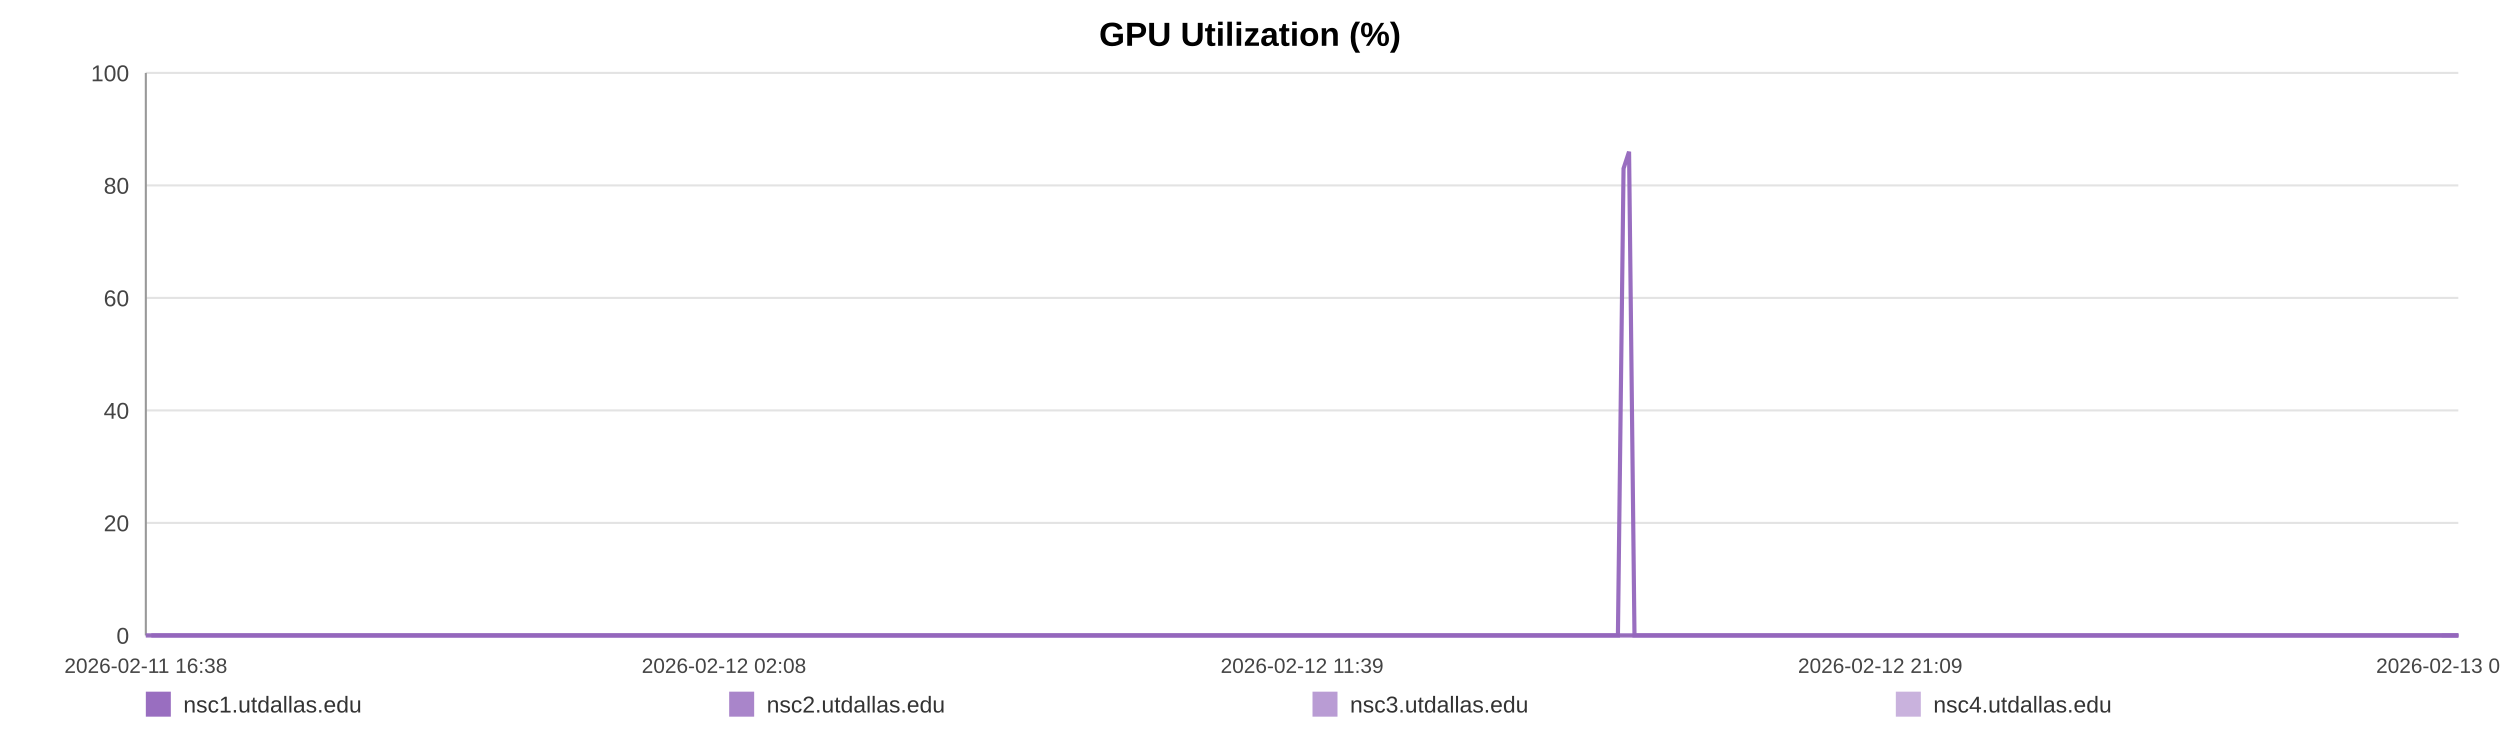
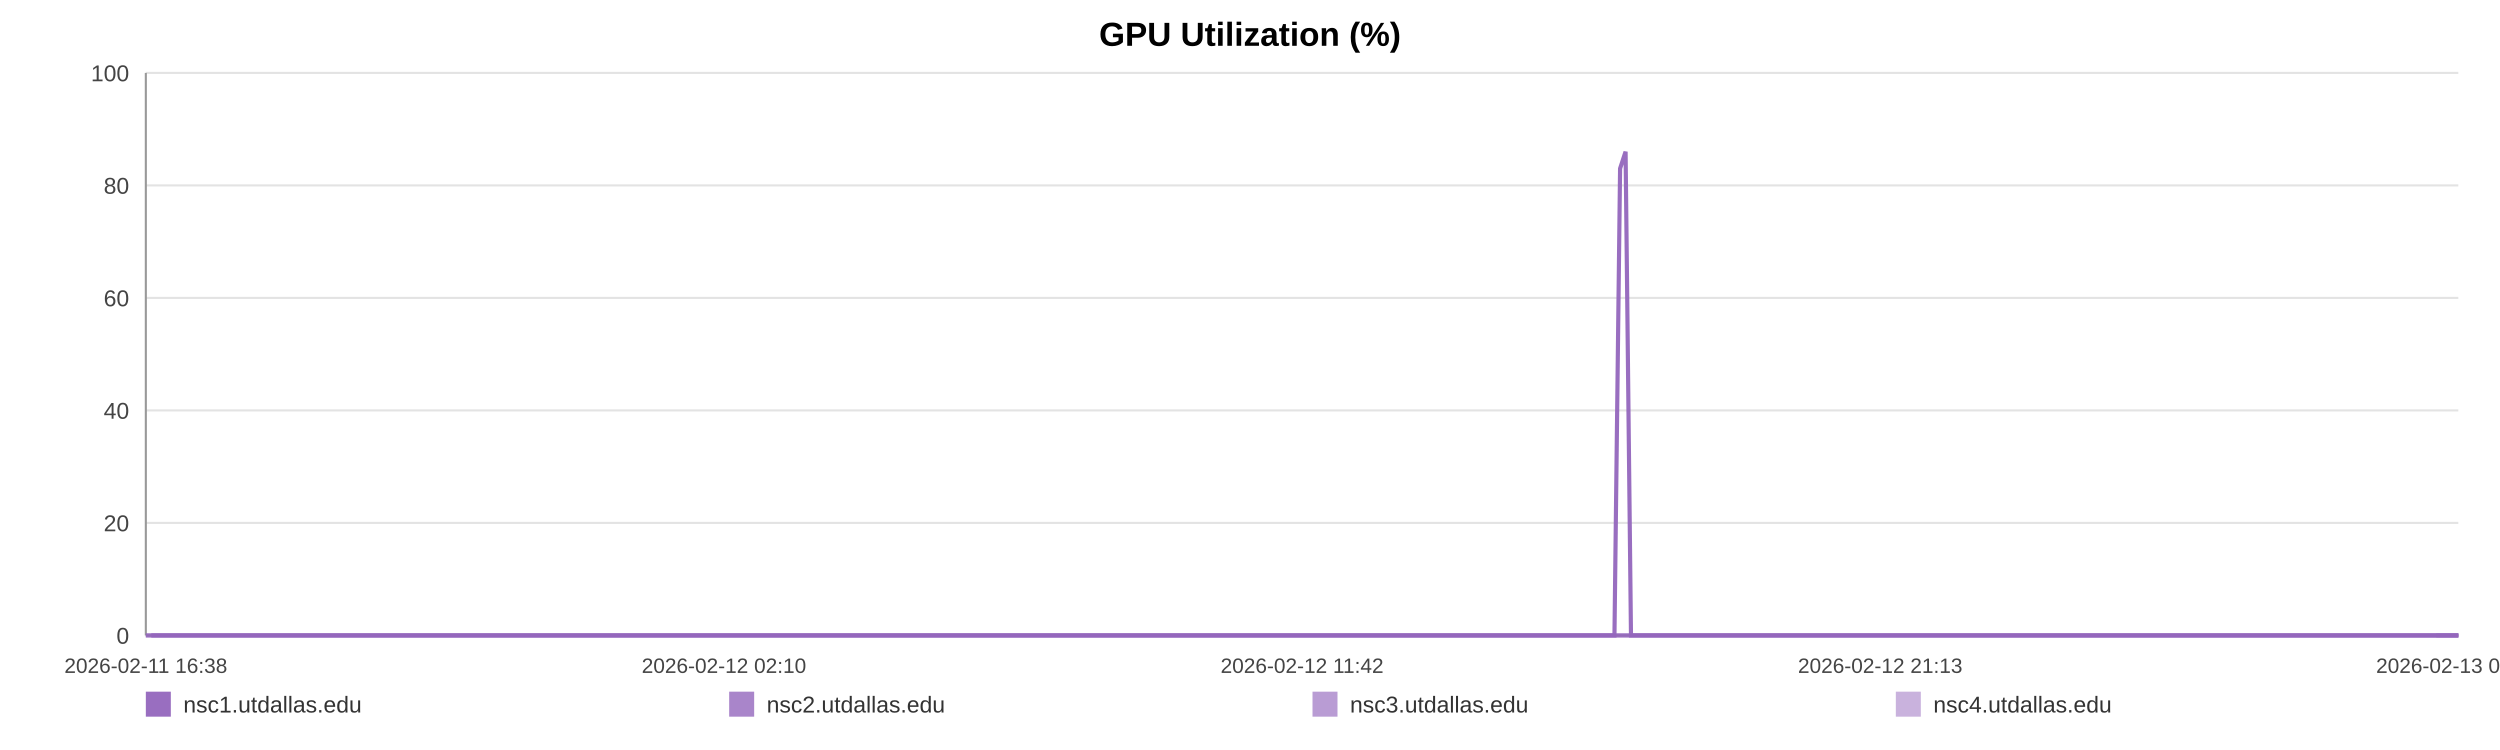
<svg xmlns="http://www.w3.org/2000/svg" width="1200" height="360" viewBox="0 0 1200 360" role="img" aria-label="GPU Utilization (%)">
  <rect width="100%" height="100%" fill="#ffffff" />
  <text x="600.0" y="22" text-anchor="middle" font-size="16" font-family="Arial, Helvetica, sans-serif" font-weight="bold">GPU Utilization (%)</text>
  <line x1="70" y1="35.00" x2="1180" y2="35.00" stroke="#e3e3e3" stroke-width="1" />
  <text x="62" y="39.00" text-anchor="end" font-size="11" fill="#444" font-family="Arial, Helvetica, sans-serif">100</text>
  <line x1="70" y1="89.00" x2="1180" y2="89.00" stroke="#e3e3e3" stroke-width="1" />
  <text x="62" y="93.00" text-anchor="end" font-size="11" fill="#444" font-family="Arial, Helvetica, sans-serif">80</text>
  <line x1="70" y1="143.00" x2="1180" y2="143.00" stroke="#e3e3e3" stroke-width="1" />
  <text x="62" y="147.00" text-anchor="end" font-size="11" fill="#444" font-family="Arial, Helvetica, sans-serif">60</text>
  <line x1="70" y1="197.00" x2="1180" y2="197.00" stroke="#e3e3e3" stroke-width="1" />
  <text x="62" y="201.00" text-anchor="end" font-size="11" fill="#444" font-family="Arial, Helvetica, sans-serif">40</text>
  <line x1="70" y1="251.00" x2="1180" y2="251.00" stroke="#e3e3e3" stroke-width="1" />
  <text x="62" y="255.00" text-anchor="end" font-size="11" fill="#444" font-family="Arial, Helvetica, sans-serif">20</text>
  <line x1="70" y1="305.00" x2="1180" y2="305.00" stroke="#e3e3e3" stroke-width="1" />
  <text x="62" y="309.00" text-anchor="end" font-size="11" fill="#444" font-family="Arial, Helvetica, sans-serif">0</text>
  <line x1="70" y1="35" x2="70" y2="305" stroke="#999" />
  <line x1="70" y1="305" x2="1180" y2="305" stroke="#999" />
  <text x="70.00" y="323" text-anchor="middle" font-size="10" fill="#444" font-family="Arial, Helvetica, sans-serif">2026-02-11 16:38</text>
-   <text x="347.50" y="323" text-anchor="middle" font-size="10" fill="#444" font-family="Arial, Helvetica, sans-serif">2026-02-12 02:08</text>
-   <text x="625.00" y="323" text-anchor="middle" font-size="10" fill="#444" font-family="Arial, Helvetica, sans-serif">2026-02-12 11:39</text>
-   <text x="902.50" y="323" text-anchor="middle" font-size="10" fill="#444" font-family="Arial, Helvetica, sans-serif">2026-02-12 21:09</text>
-   <text x="1180.00" y="323" text-anchor="middle" font-size="10" fill="#444" font-family="Arial, Helvetica, sans-serif">2026-02-13 06:40</text>
-   <polyline fill="none" stroke="#9467bd" stroke-opacity="0.95" stroke-width="2" points="72.62,305.00 75.24,305.00 77.85,305.00 80.48,305.00 83.12,305.00 85.72,305.00 88.34,305.00 91.18,305.00 93.78,305.00 96.38,305.00 98.98,305.00 101.64,305.00 104.24,305.00 106.84,305.00 111.55,305.00 115.61,305.00 118.26,305.00 120.94,305.00 123.55,305.00 126.16,305.00 128.72,305.00 131.36,305.00 133.97,305.00 136.61,305.00 139.24,305.00 141.91,305.00 144.53,305.00 147.16,305.00 149.91,305.00 152.55,305.00 155.16,305.00 157.84,305.00 160.46,305.00 163.08,305.00 165.78,305.00 168.37,305.00 170.99,305.00 173.65,305.00 176.24,305.00 178.86,305.00 181.44,305.00 184.05,305.00 186.68,305.00 189.28,305.00 191.95,305.00 194.60,305.00 197.18,305.00 199.79,305.00 202.43,305.00 205.05,305.00 208.04,305.00 210.66,305.00 213.27,305.00 215.86,305.00 218.47,305.00 221.06,305.00 223.66,305.00 226.29,305.00 228.90,305.00 231.56,305.00 234.17,305.00 236.76,305.00 239.39,305.00 242.04,305.00 244.65,305.00 247.28,305.00 249.86,305.00 252.46,305.00 255.06,305.00 257.65,305.00 260.26,305.00 262.88,305.00 265.47,305.00 268.09,305.00 270.72,305.00 273.30,305.00 275.94,305.00 278.53,305.00 281.13,305.00 283.82,305.00 286.43,305.00 289.04,305.00 291.67,305.00 294.27,305.00 296.90,305.00 299.51,305.00 302.09,305.00 304.69,305.00 307.32,305.00 309.95,305.00 312.56,305.00 315.21,305.00 317.78,305.00 320.41,305.00 323.01,305.00 325.62,305.00 328.21,305.00 330.83,305.00 333.43,305.00 336.06,305.00 338.68,305.00 341.30,305.00 343.91,305.00 346.56,305.00 349.20,305.00 351.81,305.00 354.41,305.00 357.02,305.00 359.62,305.00 362.26,305.00 364.88,305.00 367.49,305.00 370.10,305.00 372.73,305.00 375.35,305.00 377.99,305.00 380.65,305.00 383.25,305.00 385.86,305.00 388.48,305.00 391.09,305.00 393.70,305.00 396.34,305.00 399.17,305.00 401.77,305.00 404.42,305.00 407.03,305.00 409.63,305.00 412.22,305.00 414.79,305.00 417.40,305.00 420.02,305.00 422.63,305.00 425.23,305.00 427.84,305.00 430.45,305.00 433.04,305.00 435.71,305.00 438.31,305.00 440.92,305.00 443.52,305.00 446.14,305.00 448.74,305.00 451.37,305.00 453.99,305.00 456.61,305.00 459.23,305.00 461.84,305.00 464.43,305.00 467.04,305.00 469.65,305.00 472.25,305.00 474.88,305.00 477.52,305.00 480.14,305.00 482.75,305.00 485.39,305.00 488.01,305.00 490.60,305.00 493.23,305.00 495.85,305.00 498.51,305.00 501.16,305.00 503.76,305.00 506.38,305.00 508.98,305.00 511.57,305.00 514.18,305.00 516.80,305.00 519.40,305.00 521.99,305.00 524.59,305.00 527.23,305.00 529.85,305.00 532.47,305.00 535.08,305.00 537.76,305.00 540.37,305.00 542.98,305.00 545.58,305.00 548.17,305.00 551.02,305.00 553.69,305.00 556.29,305.00 558.89,305.00 561.47,305.00 564.09,305.00 566.70,305.00 569.33,305.00 571.95,305.00 574.56,305.00 577.16,305.00 579.77,305.00 582.45,305.00 585.06,305.00 587.65,305.00 590.26,305.00 592.90,305.00 595.57,305.00 598.25,305.00 600.84,305.00 603.46,305.00 606.08,305.00 608.68,305.00 611.30,305.00 613.92,305.00 616.57,305.00 619.17,305.00 621.77,305.00 624.41,305.00 627.03,305.00 629.64,305.00 632.25,305.00 634.90,305.00 637.52,305.00 640.12,305.00 642.71,305.00 645.31,305.00 647.94,305.00 650.55,305.00 653.15,305.00 655.76,305.00 658.34,305.00 660.95,305.00 663.59,305.00 666.21,305.00 668.83,305.00 671.48,305.00 674.10,305.00 676.73,305.00 679.34,305.00 681.96,305.00 684.57,305.00 687.19,305.00 689.81,305.00 692.48,305.00 695.10,305.00 697.73,305.00 700.34,305.00 702.94,305.00 705.57,305.00 708.16,305.00 710.77,305.00 713.40,305.00 716.02,305.00 718.64,305.00 721.25,305.00 723.89,305.00 726.50,305.00 729.12,305.00 731.75,305.00 734.39,305.00 736.99,305.00 739.60,305.00 742.24,305.00 744.88,305.00 747.51,305.00 750.12,305.00 752.73,305.00 755.63,305.00 758.26,305.00 760.88,305.00 763.50,305.00 766.14,305.00 768.76,305.00 771.38,305.00 774.01,305.00 776.60,305.00 779.30,80.90 781.95,72.80 784.55,305.00 787.15,305.00 789.77,305.00 792.39,305.00 795.01,305.00 797.72,305.00 800.34,305.00 802.95,305.00 805.60,305.00 808.42,305.00 811.04,305.00 814.33,305.00 818.76,305.00 821.43,305.00 824.11,305.00 826.72,305.00 829.28,305.00 831.88,305.00 834.54,305.00 837.16,305.00 839.80,305.00 842.52,305.00 845.23,305.00 848.00,305.00 850.62,305.00 853.24,305.00 855.86,305.00 858.51,305.00 861.16,305.00 863.80,305.00 866.40,305.00 869.01,305.00 871.74,305.00 874.37,305.00 876.96,305.00 879.58,305.00 882.24,305.00 884.96,305.00 887.59,305.00 890.21,305.00 892.90,305.00 895.40,305.00 898.01,305.00 900.67,305.00 903.27,305.00 905.93,305.00 908.63,305.00 911.26,305.00 913.87,305.00 916.52,305.00 919.16,305.00 921.78,305.00 924.39,305.00 926.98,305.00 929.61,305.00 932.24,305.00 934.83,305.00 937.95,305.00 941.03,305.00 944.13,305.00 947.17,305.00 950.16,305.00 953.18,305.00 956.27,305.00 959.32,305.00 961.95,305.00 964.53,305.00 967.14,305.00 969.75,305.00 972.37,305.00 974.96,305.00 977.56,305.00 980.17,305.00 982.78,305.00 985.39,305.00 988.00,305.00 990.60,305.00 993.21,305.00 995.81,305.00 998.42,305.00 1001.02,305.00 1003.64,305.00 1006.22,305.00 1008.85,305.00 1011.48,305.00 1014.07,305.00 1016.66,305.00 1019.26,305.00 1021.87,305.00 1024.49,305.00 1027.11,305.00 1029.71,305.00 1032.33,305.00 1034.95,305.00 1037.55,305.00 1040.16,305.00 1042.77,305.00 1045.36,305.00 1047.97,305.00 1050.55,305.00 1053.13,305.00 1055.74,305.00 1058.34,305.00 1060.93,305.00 1063.53,305.00 1066.13,305.00 1068.74,305.00 1071.33,305.00 1073.91,305.00 1076.48,305.00 1079.18,305.00 1082.00,305.00 1084.62,305.00 1087.24,305.00 1089.84,305.00 1092.44,305.00 1095.03,305.00 1097.62,305.00 1100.22,305.00 1103.31,305.00 1106.37,305.00 1109.41,305.00 1112.48,305.00 1115.56,305.00 1118.61,305.00 1121.73,305.00 1124.89,305.00 1127.75,305.00 1130.55,305.00 1133.17,305.00 1135.81,305.00 1138.43,305.00 1141.02,305.00 1143.62,305.00 1146.23,305.00 1148.84,305.00 1151.45,305.00 1154.04,305.00 1156.66,305.00 1159.28,305.00 1161.88,305.00 1164.53,305.00 1167.13,305.00 1169.73,305.00 1172.02,305.00 1174.72,305.00 1177.33,305.00 1180.00,305.00" />
-   <polyline fill="none" stroke="#9467bd" stroke-opacity="0.80" stroke-width="2" points="70.00,305.00 72.62,305.00 75.24,305.00 77.85,305.00 80.48,305.00 83.12,305.00 85.72,305.00 88.34,305.00 91.18,305.00 93.78,305.00 96.38,305.00 98.98,305.00 101.64,305.00 104.24,305.00 106.84,305.00 111.55,305.00 115.61,305.00 118.26,305.00 120.94,305.00 123.55,305.00 126.16,305.00 128.72,305.00 131.36,305.00 133.97,305.00 136.61,305.00 139.24,305.00 141.91,305.00 144.53,305.00 147.16,305.00 149.91,305.00 152.55,305.00 155.16,305.00 157.84,305.00 160.46,305.00 163.08,305.00 165.78,305.00 168.37,305.00 170.99,305.00 173.65,305.00 176.24,305.00 178.86,305.00 181.44,305.00 184.05,305.00 186.68,305.00 189.28,305.00 191.95,305.00 194.60,305.00 197.18,305.00 199.79,305.00 202.43,305.00 205.05,305.00 208.04,305.00 210.66,305.00 213.27,305.00 215.86,305.00 218.47,305.00 221.06,305.00 223.66,305.00 226.29,305.00 228.90,305.00 231.56,305.00 234.17,305.00 236.76,305.00 239.39,305.00 242.04,305.00 244.65,305.00 247.28,305.00 249.86,305.00 252.46,305.00 255.06,305.00 257.65,305.00 260.26,305.00 262.88,305.00 265.47,305.00 268.09,305.00 270.72,305.00 273.30,305.00 275.94,305.00 278.53,305.00 281.13,305.00 283.82,305.00 286.43,305.00 289.04,305.00 291.67,305.00 294.27,305.00 296.90,305.00 299.51,305.00 302.09,305.00 304.69,305.00 307.32,305.00 309.95,305.00 312.56,305.00 315.21,305.00 317.78,305.00 320.41,305.00 323.01,305.00 325.62,305.00 328.21,305.00 330.83,305.00 333.43,305.00 336.06,305.00 338.68,305.00 341.30,305.00 343.91,305.00 346.56,305.00 349.20,305.00 351.81,305.00 354.41,305.00 357.02,305.00 359.62,305.00 362.26,305.00 364.88,305.00 367.49,305.00 370.10,305.00 372.73,305.00 375.35,305.00 377.99,305.00 380.65,305.00 383.25,305.00 385.86,305.00 388.48,305.00 391.09,305.00 393.70,305.00 396.34,305.00 399.17,305.00 401.77,305.00 404.42,305.00 407.03,305.00 409.63,305.00 412.22,305.00 414.79,305.00 417.40,305.00 420.02,305.00 422.63,305.00 425.23,305.00 427.84,305.00 430.45,305.00 433.04,305.00 435.71,305.00 438.31,305.00 440.92,305.00 443.52,305.00 446.14,305.00 448.74,305.00 451.37,305.00 453.99,305.00 456.61,305.00 459.23,305.00 461.84,305.00 464.43,305.00 467.04,305.00 469.65,305.00 472.25,305.00 474.88,305.00 477.52,305.00 480.14,305.00 482.75,305.00 485.39,305.00 488.01,305.00 490.60,305.00 493.23,305.00 495.85,305.00 498.51,305.00 501.16,305.00 503.76,305.00 506.38,305.00 508.98,305.00 511.57,305.00 514.18,305.00 516.80,305.00 519.40,305.00 521.99,305.00 524.59,305.00 527.23,305.00 529.85,305.00 532.47,305.00 535.08,305.00 537.76,305.00 540.37,305.00 542.98,305.00 545.58,305.00 548.17,305.00 551.02,305.00 553.69,305.00 556.29,305.00 558.89,305.00 561.47,305.00 564.09,305.00 566.70,305.00 569.33,305.00 571.95,305.00 574.56,305.00 577.16,305.00 579.77,305.00 582.45,305.00 585.06,305.00 587.65,305.00 590.26,305.00 592.90,305.00 595.57,305.00 598.25,305.00 600.84,305.00 603.46,305.00 606.08,305.00 608.68,305.00 611.30,305.00 613.92,305.00 616.57,305.00 619.17,305.00 621.77,305.00 624.41,305.00 627.03,305.00 629.64,305.00 632.25,305.00 634.90,305.00 637.52,305.00 640.12,305.00 642.71,305.00 645.31,305.00 647.94,305.00 650.55,305.00 653.15,305.00 655.76,305.00 658.34,305.00 660.95,305.00 663.59,305.00 666.21,305.00 668.83,305.00 671.48,305.00 674.10,305.00 676.73,305.00 679.34,305.00 681.96,305.00 684.57,305.00 687.19,305.00 689.81,305.00 692.48,305.00 695.10,305.00 697.73,305.00 700.34,305.00 702.94,305.00 705.57,305.00 708.16,305.00 710.77,305.00 713.40,305.00 716.02,305.00 718.64,305.00 721.25,305.00 723.89,305.00 726.50,305.00 729.12,305.00 731.75,305.00 734.39,305.00 736.99,305.00 739.60,305.00 742.24,305.00 744.88,305.00 747.51,305.00 750.12,305.00 752.73,305.00 755.63,305.00 758.26,305.00 760.88,305.00 763.50,305.00 766.14,305.00 768.76,305.00 771.38,305.00 774.01,305.00 776.60,305.00 779.30,305.00 781.95,305.00 784.55,305.00 787.15,305.00 789.77,305.00 792.39,305.00 795.01,305.00 797.72,305.00 800.34,305.00 802.95,305.00 805.60,305.00 808.42,305.00 811.04,305.00 814.33,305.00 818.76,305.00 821.43,305.00 824.11,305.00 826.72,305.00 829.28,305.00 831.88,305.00 834.54,305.00 837.16,305.00 839.80,305.00 842.52,305.00 845.23,305.00 848.00,305.00 850.62,305.00 853.24,305.00 855.86,305.00 858.51,305.00 861.16,305.00 863.80,305.00 866.40,305.00 869.01,305.00 871.74,305.00 874.37,305.00 876.96,305.00 879.58,305.00 882.24,305.00 884.96,305.00 887.59,305.00 890.21,305.00 892.90,305.00 895.40,305.00 898.01,305.00 900.67,305.00 903.27,305.00 905.93,305.00 908.63,305.00 911.26,305.00 913.87,305.00 916.52,305.00 919.16,305.00 921.78,305.00 924.39,305.00 926.98,305.00 929.61,305.00 932.24,305.00 934.83,305.00 937.95,305.00 941.03,305.00 944.13,305.00 947.17,305.00 950.16,305.00 953.18,305.00 956.27,305.00 959.32,305.00 961.95,305.00 964.53,305.00 967.14,305.00 969.75,305.00 972.37,305.00 974.96,305.00 977.56,305.00 980.17,305.00 982.78,305.00 985.39,305.00 988.00,305.00 990.60,305.00 993.21,305.00 995.81,305.00 998.42,305.00 1001.02,305.00 1003.64,305.00 1006.22,305.00 1008.85,305.00 1011.48,305.00 1014.07,305.00 1016.66,305.00 1019.26,305.00 1021.87,305.00 1024.49,305.00 1027.11,305.00 1029.71,305.00 1032.33,305.00 1034.95,305.00 1037.55,305.00 1040.16,305.00 1042.77,305.00 1045.36,305.00 1047.97,305.00 1050.55,305.00 1053.13,305.00 1055.74,305.00 1058.34,305.00 1060.93,305.00 1063.53,305.00 1066.13,305.00 1068.74,305.00 1071.33,305.00 1073.91,305.00 1076.48,305.00 1079.18,305.00 1082.00,305.00 1084.62,305.00 1087.24,305.00 1089.84,305.00 1092.44,305.00 1095.03,305.00 1097.62,305.00 1100.22,305.00 1103.31,305.00 1106.37,305.00 1109.41,305.00 1112.48,305.00 1115.56,305.00 1118.61,305.00 1121.73,305.00 1124.89,305.00 1127.75,305.00 1130.55,305.00 1133.17,305.00 1135.81,305.00 1138.43,305.00 1141.02,305.00 1143.62,305.00 1146.23,305.00 1148.84,305.00 1151.45,305.00 1154.04,305.00 1156.66,305.00 1159.28,305.00 1161.88,305.00 1164.53,305.00 1167.13,305.00 1169.73,305.00 1172.02,305.00 1174.72,305.00 1177.33,305.00 1180.00,305.00" />
-   <polyline fill="none" stroke="#9467bd" stroke-opacity="0.65" stroke-width="2" points="1172.02,305.00 1174.72,305.00 1177.33,305.00 1180.00,305.00" />
-   <polyline fill="none" stroke="#9467bd" stroke-opacity="0.50" stroke-width="2" points="70.00,305.00 72.62,305.00 75.24,305.00 77.85,305.00 80.48,305.00 83.12,305.00 85.72,305.00 88.34,305.00 91.18,305.00 93.78,305.00 96.38,305.00 98.98,305.00 101.64,305.00 104.24,305.00 106.84,305.00 111.55,305.00 115.61,305.00 118.26,305.00 120.94,305.00 123.55,305.00 126.16,305.00 128.72,305.00 131.36,305.00 133.97,305.00 136.61,305.00 139.24,305.00 141.91,305.00 144.53,305.00 147.16,305.00 149.91,305.00 152.55,305.00 155.16,305.00 157.84,305.00 160.46,305.00 163.08,305.00 165.78,305.00 168.37,305.00 170.99,305.00 173.65,305.00 176.24,305.00 178.86,305.00 181.44,305.00 184.05,305.00 186.68,305.00 189.28,305.00 191.95,305.00 194.60,305.00 197.18,305.00 199.79,305.00 202.43,305.00 205.05,305.00 208.04,305.00 210.66,305.00 213.27,305.00 215.86,305.00 218.47,305.00 221.06,305.00 223.66,305.00 226.29,305.00 228.90,305.00 231.56,305.00 234.17,305.00 236.76,305.00 239.39,305.00 242.04,305.00 244.65,305.00 247.28,305.00 249.86,305.00 252.46,305.00 255.06,305.00 257.65,305.00 260.26,305.00 262.88,305.00 265.47,305.00 268.09,305.00 270.72,305.00 273.30,305.00 275.94,305.00 278.53,305.00 281.13,305.00 283.82,305.00 286.43,305.00 289.04,305.00 291.67,305.00 294.27,305.00 296.90,305.00 299.51,305.00 302.09,305.00 304.69,305.00 307.32,305.00 309.95,305.00 312.56,305.00 315.21,305.00 317.78,305.00 320.41,305.00 323.01,305.00 325.62,305.00 328.21,305.00 330.83,305.00 333.43,305.00 336.06,305.00 338.68,305.00 341.30,305.00 343.91,305.00 346.56,305.00 349.20,305.00 351.81,305.00 354.41,305.00 357.02,305.00 359.62,305.00 362.26,305.00 364.88,305.00 367.49,305.00 370.10,305.00 372.73,305.00 375.35,305.00 377.99,305.00 380.65,305.00 383.25,305.00 385.86,305.00 388.48,305.00 391.09,305.00 393.70,305.00 396.34,305.00 399.17,305.00 401.77,305.00 404.42,305.00 407.03,305.00 409.63,305.00 412.22,305.00 414.79,305.00 417.40,305.00 420.02,305.00 422.63,305.00 425.23,305.00 427.84,305.00 430.45,305.00 433.04,305.00 435.71,305.00 438.31,305.00 440.92,305.00 443.52,305.00 446.14,305.00 448.74,305.00 451.37,305.00 453.99,305.00 456.61,305.00 459.23,305.00 461.84,305.00 464.43,305.00 467.04,305.00 469.65,305.00 472.25,305.00 474.88,305.00 477.52,305.00 480.14,305.00 482.75,305.00 485.39,305.00 488.01,305.00 490.60,305.00 493.23,305.00 495.85,305.00 498.51,305.00 501.16,305.00 503.76,305.00 506.38,305.00 508.98,305.00 511.57,305.00 514.18,305.00 516.80,305.00 519.40,305.00 521.99,305.00 524.59,305.00 527.23,305.00 529.85,305.00 532.47,305.00 535.08,305.00 537.76,305.00 540.37,305.00 542.98,305.00 545.58,305.00 548.17,305.00 551.02,305.00 553.69,305.00 556.29,305.00 558.89,305.00 561.47,305.00 564.09,305.00 566.70,305.00 569.33,305.00 571.95,305.00 574.56,305.00 577.16,305.00 579.77,305.00 582.45,305.00 585.06,305.00 587.65,305.00 590.26,305.00 592.90,305.00 595.57,305.00 598.25,305.00 600.84,305.00 603.46,305.00 606.08,305.00 608.68,305.00 611.30,305.00 613.92,305.00 616.57,305.00 619.17,305.00 621.77,305.00 624.41,305.00 627.03,305.00 629.64,305.00 632.25,305.00 634.90,305.00 637.52,305.00 640.12,305.00 642.71,305.00 645.31,305.00 647.94,305.00 650.55,305.00 653.15,305.00 655.76,305.00 658.34,305.00 660.95,305.00 663.59,305.00 666.21,305.00 668.83,305.00 671.48,305.00 674.10,305.00 676.73,305.00 679.34,305.00 681.96,305.00 684.57,305.00 687.19,305.00 689.81,305.00 692.48,305.00 695.10,305.00 697.73,305.00 700.34,305.00 702.94,305.00 705.57,305.00 708.16,305.00 710.77,305.00 713.40,305.00 716.02,305.00 718.64,305.00 721.25,305.00 723.89,305.00 726.50,305.00 729.12,305.00 731.75,305.00 734.39,305.00 736.99,305.00 739.60,305.00 742.24,305.00 744.88,305.00 747.51,305.00 750.12,305.00 752.73,305.00 755.63,305.00 758.26,305.00 760.88,305.00 763.50,305.00 766.14,305.00 768.76,305.00 771.38,305.00 774.01,305.00 776.60,305.00 779.30,305.00 781.95,305.00 784.55,305.00 787.15,305.00 789.77,305.00 792.39,305.00 795.01,305.00 797.72,305.00 800.34,305.00 802.95,305.00 805.60,305.00 808.42,305.00 811.04,305.00 814.33,305.00 818.76,305.00 821.43,305.00 824.11,305.00 826.72,305.00 829.28,305.00 831.88,305.00 834.54,305.00 837.16,305.00 839.80,305.00 842.52,305.00 845.23,305.00 848.00,305.00 850.62,305.00 853.24,305.00 855.86,305.00 858.51,305.00 861.16,305.00 863.80,305.00 866.40,305.00 869.01,305.00 871.74,305.00 874.37,305.00 876.96,305.00 879.58,305.00 882.24,305.00 884.96,305.00 887.59,305.00 890.21,305.00 892.90,305.00 895.40,305.00 898.01,305.00 900.67,305.00 903.27,305.00 905.93,305.00 908.63,305.00 911.26,305.00 913.87,305.00 916.52,305.00 919.16,305.00 921.78,305.00 924.39,305.00 926.98,305.00 929.61,305.00 932.24,305.00 934.83,305.00 937.95,305.00 941.03,305.00 944.13,305.00 947.17,305.00 950.16,305.00 953.18,305.00 956.27,305.00 959.32,305.00 961.95,305.00 964.53,305.00 967.14,305.00 969.75,305.00 972.37,305.00 974.96,305.00 977.56,305.00 980.17,305.00 982.78,305.00 985.39,305.00 988.00,305.00 990.60,305.00 993.21,305.00 995.81,305.00 998.42,305.00 1001.02,305.00 1003.64,305.00 1006.22,305.00 1008.85,305.00 1011.48,305.00 1014.07,305.00 1016.66,305.00 1019.26,305.00 1021.87,305.00 1024.49,305.00 1027.11,305.00 1029.71,305.00 1032.33,305.00 1034.95,305.00 1037.55,305.00 1040.16,305.00 1042.77,305.00 1045.36,305.00 1047.97,305.00 1050.55,305.00 1053.13,305.00 1055.74,305.00 1058.34,305.00 1060.93,305.00 1063.53,305.00 1066.13,305.00 1068.74,305.00 1071.33,305.00 1073.91,305.00 1076.48,305.00 1079.18,305.00 1082.00,305.00 1084.62,305.00 1087.24,305.00 1089.84,305.00 1092.44,305.00 1095.03,305.00 1097.62,305.00 1100.22,305.00 1103.31,305.00 1106.37,305.00 1109.41,305.00 1112.48,305.00 1115.56,305.00 1118.61,305.00 1121.73,305.00 1124.89,305.00 1127.75,305.00 1130.55,305.00 1133.17,305.00 1135.81,305.00 1138.43,305.00 1141.02,305.00 1143.62,305.00 1146.23,305.00 1148.84,305.00 1151.45,305.00 1154.04,305.00 1156.66,305.00 1159.28,305.00 1161.88,305.00 1164.53,305.00 1167.13,305.00 1169.73,305.00 1172.02,305.00 1174.72,305.00 1177.33,305.00 1180.00,305.00" />
+   <text x="347.50" y="323" text-anchor="middle" font-size="10" fill="#444" font-family="Arial, Helvetica, sans-serif">2026-02-12 02:10</text>
+   <text x="625.00" y="323" text-anchor="middle" font-size="10" fill="#444" font-family="Arial, Helvetica, sans-serif">2026-02-12 11:42</text>
+   <text x="902.50" y="323" text-anchor="middle" font-size="10" fill="#444" font-family="Arial, Helvetica, sans-serif">2026-02-12 21:13</text>
+   <text x="1180.00" y="323" text-anchor="middle" font-size="10" fill="#444" font-family="Arial, Helvetica, sans-serif">2026-02-13 06:45</text>
+   <polyline fill="none" stroke="#9467bd" stroke-opacity="0.95" stroke-width="2" points="72.61,305.00 75.23,305.00 77.84,305.00 80.46,305.00 83.09,305.00 85.68,305.00 88.30,305.00 91.13,305.00 93.72,305.00 96.32,305.00 98.92,305.00 101.57,305.00 104.16,305.00 106.76,305.00 111.46,305.00 115.51,305.00 118.14,305.00 120.82,305.00 123.42,305.00 126.03,305.00 128.58,305.00 131.22,305.00 133.82,305.00 136.45,305.00 139.08,305.00 141.74,305.00 144.36,305.00 146.98,305.00 149.72,305.00 152.35,305.00 154.96,305.00 157.63,305.00 160.25,305.00 162.86,305.00 165.55,305.00 168.14,305.00 170.75,305.00 173.41,305.00 175.99,305.00 178.60,305.00 181.18,305.00 183.78,305.00 186.40,305.00 189.00,305.00 191.67,305.00 194.30,305.00 196.88,305.00 199.49,305.00 202.12,305.00 204.74,305.00 207.72,305.00 210.33,305.00 212.93,305.00 215.52,305.00 218.12,305.00 220.71,305.00 223.30,305.00 225.92,305.00 228.52,305.00 231.18,305.00 233.79,305.00 236.37,305.00 239.00,305.00 241.64,305.00 244.24,305.00 246.86,305.00 249.44,305.00 252.03,305.00 254.63,305.00 257.21,305.00 259.82,305.00 262.43,305.00 265.02,305.00 267.63,305.00 270.25,305.00 272.83,305.00 275.45,305.00 278.04,305.00 280.64,305.00 283.31,305.00 285.92,305.00 288.52,305.00 291.15,305.00 293.74,305.00 296.36,305.00 298.97,305.00 301.55,305.00 304.14,305.00 306.76,305.00 309.39,305.00 311.99,305.00 314.63,305.00 317.20,305.00 319.82,305.00 322.42,305.00 325.02,305.00 327.61,305.00 330.22,305.00 332.81,305.00 335.44,305.00 338.05,305.00 340.66,305.00 343.27,305.00 345.92,305.00 348.54,305.00 351.15,305.00 353.74,305.00 356.35,305.00 358.94,305.00 361.58,305.00 364.19,305.00 366.79,305.00 369.40,305.00 372.02,305.00 374.64,305.00 377.26,305.00 379.92,305.00 382.51,305.00 385.12,305.00 387.74,305.00 390.34,305.00 392.94,305.00 395.57,305.00 398.40,305.00 401.00,305.00 403.64,305.00 406.24,305.00 408.83,305.00 411.42,305.00 413.98,305.00 416.59,305.00 419.20,305.00 421.80,305.00 424.40,305.00 427.00,305.00 429.60,305.00 432.19,305.00 434.85,305.00 437.45,305.00 440.05,305.00 442.65,305.00 445.26,305.00 447.85,305.00 450.47,305.00 453.09,305.00 455.71,305.00 458.32,305.00 460.92,305.00 463.51,305.00 466.10,305.00 468.71,305.00 471.31,305.00 473.93,305.00 476.57,305.00 479.18,305.00 481.78,305.00 484.42,305.00 487.03,305.00 489.62,305.00 492.24,305.00 494.85,305.00 497.50,305.00 500.15,305.00 502.74,305.00 505.36,305.00 507.95,305.00 510.54,305.00 513.14,305.00 515.75,305.00 518.35,305.00 520.93,305.00 523.52,305.00 526.16,305.00 528.77,305.00 531.39,305.00 533.99,305.00 536.66,305.00 539.27,305.00 541.87,305.00 544.46,305.00 547.05,305.00 549.89,305.00 552.56,305.00 555.15,305.00 557.74,305.00 560.31,305.00 562.93,305.00 565.54,305.00 568.16,305.00 570.78,305.00 573.37,305.00 575.97,305.00 578.58,305.00 581.25,305.00 583.85,305.00 586.44,305.00 589.04,305.00 591.68,305.00 594.34,305.00 597.01,305.00 599.59,305.00 602.21,305.00 604.82,305.00 607.41,305.00 610.03,305.00 612.64,305.00 615.29,305.00 617.88,305.00 620.47,305.00 623.11,305.00 625.72,305.00 628.32,305.00 630.94,305.00 633.58,305.00 636.19,305.00 638.79,305.00 641.37,305.00 643.96,305.00 646.58,305.00 649.18,305.00 651.78,305.00 654.38,305.00 656.96,305.00 659.57,305.00 662.20,305.00 664.81,305.00 667.43,305.00 670.07,305.00 672.68,305.00 675.31,305.00 677.91,305.00 680.53,305.00 683.13,305.00 685.74,305.00 688.35,305.00 691.02,305.00 693.63,305.00 696.25,305.00 698.86,305.00 701.46,305.00 704.08,305.00 706.66,305.00 709.26,305.00 711.89,305.00 714.50,305.00 717.11,305.00 719.73,305.00 722.35,305.00 724.96,305.00 727.57,305.00 730.20,305.00 732.83,305.00 735.43,305.00 738.03,305.00 740.66,305.00 743.30,305.00 745.92,305.00 748.52,305.00 751.12,305.00 754.02,305.00 756.65,305.00 759.26,305.00 761.87,305.00 764.51,305.00 767.13,305.00 769.74,305.00 772.36,305.00 774.94,305.00 777.64,80.90 780.28,72.80 782.87,305.00 785.47,305.00 788.08,305.00 790.70,305.00 793.31,305.00 796.02,305.00 798.63,305.00 801.23,305.00 803.88,305.00 806.69,305.00 809.30,305.00 812.58,305.00 817.00,305.00 819.67,305.00 822.34,305.00 824.94,305.00 827.50,305.00 830.09,305.00 832.74,305.00 835.36,305.00 837.99,305.00 840.71,305.00 843.41,305.00 846.17,305.00 848.79,305.00 851.41,305.00 854.02,305.00 856.66,305.00 859.31,305.00 861.94,305.00 864.54,305.00 867.14,305.00 869.86,305.00 872.49,305.00 875.06,305.00 877.68,305.00 880.34,305.00 883.05,305.00 885.67,305.00 888.28,305.00 890.97,305.00 893.47,305.00 896.06,305.00 898.72,305.00 901.32,305.00 903.97,305.00 906.66,305.00 909.28,305.00 911.89,305.00 914.53,305.00 917.17,305.00 919.78,305.00 922.38,305.00 924.97,305.00 927.60,305.00 930.22,305.00 932.81,305.00 935.92,305.00 938.99,305.00 942.08,305.00 945.11,305.00 948.10,305.00 951.10,305.00 954.19,305.00 957.23,305.00 959.85,305.00 962.43,305.00 965.04,305.00 967.64,305.00 970.25,305.00 972.84,305.00 975.43,305.00 978.03,305.00 980.64,305.00 983.25,305.00 985.85,305.00 988.45,305.00 991.05,305.00 993.64,305.00 996.24,305.00 998.84,305.00 1001.45,305.00 1004.03,305.00 1006.65,305.00 1009.27,305.00 1011.85,305.00 1014.44,305.00 1017.04,305.00 1019.64,305.00 1022.25,305.00 1024.86,305.00 1027.46,305.00 1030.07,305.00 1032.68,305.00 1035.28,305.00 1037.88,305.00 1040.49,305.00 1043.07,305.00 1045.68,305.00 1048.25,305.00 1050.82,305.00 1053.42,305.00 1056.02,305.00 1058.61,305.00 1061.20,305.00 1063.80,305.00 1066.40,305.00 1068.98,305.00 1071.56,305.00 1074.12,305.00 1076.82,305.00 1079.62,305.00 1082.24,305.00 1084.85,305.00 1087.45,305.00 1090.04,305.00 1092.62,305.00 1095.21,305.00 1097.81,305.00 1100.89,305.00 1103.94,305.00 1106.98,305.00 1110.03,305.00 1113.11,305.00 1116.15,305.00 1119.26,305.00 1122.42,305.00 1125.27,305.00 1128.06,305.00 1130.68,305.00 1133.31,305.00 1135.92,305.00 1138.50,305.00 1141.10,305.00 1143.71,305.00 1146.31,305.00 1148.91,305.00 1151.50,305.00 1154.11,305.00 1156.72,305.00 1159.32,305.00 1161.96,305.00 1164.56,305.00 1167.15,305.00 1169.43,305.00 1172.12,305.00 1174.73,305.00 1177.40,305.00 1180.00,305.00" />
+   <polyline fill="none" stroke="#9467bd" stroke-opacity="0.80" stroke-width="2" points="70.00,305.00 72.61,305.00 75.23,305.00 77.84,305.00 80.46,305.00 83.09,305.00 85.68,305.00 88.30,305.00 91.13,305.00 93.72,305.00 96.32,305.00 98.92,305.00 101.57,305.00 104.16,305.00 106.76,305.00 111.46,305.00 115.51,305.00 118.14,305.00 120.82,305.00 123.42,305.00 126.03,305.00 128.58,305.00 131.22,305.00 133.82,305.00 136.45,305.00 139.08,305.00 141.74,305.00 144.36,305.00 146.98,305.00 149.72,305.00 152.35,305.00 154.96,305.00 157.63,305.00 160.25,305.00 162.86,305.00 165.55,305.00 168.14,305.00 170.75,305.00 173.41,305.00 175.99,305.00 178.60,305.00 181.18,305.00 183.78,305.00 186.40,305.00 189.00,305.00 191.67,305.00 194.30,305.00 196.88,305.00 199.49,305.00 202.12,305.00 204.74,305.00 207.72,305.00 210.33,305.00 212.93,305.00 215.52,305.00 218.12,305.00 220.71,305.00 223.30,305.00 225.92,305.00 228.52,305.00 231.18,305.00 233.79,305.00 236.37,305.00 239.00,305.00 241.64,305.00 244.24,305.00 246.86,305.00 249.44,305.00 252.03,305.00 254.63,305.00 257.21,305.00 259.82,305.00 262.43,305.00 265.02,305.00 267.63,305.00 270.25,305.00 272.83,305.00 275.45,305.00 278.04,305.00 280.64,305.00 283.31,305.00 285.92,305.00 288.52,305.00 291.15,305.00 293.74,305.00 296.36,305.00 298.97,305.00 301.55,305.00 304.14,305.00 306.76,305.00 309.39,305.00 311.99,305.00 314.63,305.00 317.20,305.00 319.82,305.00 322.42,305.00 325.02,305.00 327.61,305.00 330.22,305.00 332.81,305.00 335.44,305.00 338.05,305.00 340.66,305.00 343.27,305.00 345.92,305.00 348.54,305.00 351.15,305.00 353.74,305.00 356.35,305.00 358.94,305.00 361.58,305.00 364.19,305.00 366.79,305.00 369.40,305.00 372.02,305.00 374.64,305.00 377.26,305.00 379.92,305.00 382.51,305.00 385.12,305.00 387.74,305.00 390.34,305.00 392.94,305.00 395.57,305.00 398.40,305.00 401.00,305.00 403.64,305.00 406.24,305.00 408.83,305.00 411.42,305.00 413.98,305.00 416.59,305.00 419.20,305.00 421.80,305.00 424.40,305.00 427.00,305.00 429.60,305.00 432.19,305.00 434.85,305.00 437.45,305.00 440.05,305.00 442.65,305.00 445.26,305.00 447.85,305.00 450.47,305.00 453.09,305.00 455.71,305.00 458.32,305.00 460.92,305.00 463.51,305.00 466.10,305.00 468.71,305.00 471.31,305.00 473.93,305.00 476.57,305.00 479.18,305.00 481.78,305.00 484.42,305.00 487.03,305.00 489.62,305.00 492.24,305.00 494.85,305.00 497.50,305.00 500.15,305.00 502.74,305.00 505.36,305.00 507.95,305.00 510.54,305.00 513.14,305.00 515.75,305.00 518.35,305.00 520.93,305.00 523.52,305.00 526.16,305.00 528.77,305.00 531.39,305.00 533.99,305.00 536.66,305.00 539.27,305.00 541.87,305.00 544.46,305.00 547.05,305.00 549.89,305.00 552.56,305.00 555.15,305.00 557.74,305.00 560.31,305.00 562.93,305.00 565.54,305.00 568.16,305.00 570.78,305.00 573.37,305.00 575.97,305.00 578.58,305.00 581.25,305.00 583.85,305.00 586.44,305.00 589.04,305.00 591.68,305.00 594.34,305.00 597.01,305.00 599.59,305.00 602.21,305.00 604.82,305.00 607.41,305.00 610.03,305.00 612.64,305.00 615.29,305.00 617.88,305.00 620.47,305.00 623.11,305.00 625.72,305.00 628.32,305.00 630.94,305.00 633.58,305.00 636.19,305.00 638.79,305.00 641.37,305.00 643.96,305.00 646.58,305.00 649.18,305.00 651.78,305.00 654.38,305.00 656.96,305.00 659.57,305.00 662.20,305.00 664.81,305.00 667.43,305.00 670.07,305.00 672.68,305.00 675.31,305.00 677.91,305.00 680.53,305.00 683.13,305.00 685.74,305.00 688.35,305.00 691.02,305.00 693.63,305.00 696.25,305.00 698.86,305.00 701.46,305.00 704.08,305.00 706.66,305.00 709.26,305.00 711.89,305.00 714.50,305.00 717.11,305.00 719.73,305.00 722.35,305.00 724.96,305.00 727.57,305.00 730.20,305.00 732.83,305.00 735.43,305.00 738.03,305.00 740.66,305.00 743.30,305.00 745.92,305.00 748.52,305.00 751.12,305.00 754.02,305.00 756.65,305.00 759.26,305.00 761.87,305.00 764.51,305.00 767.13,305.00 769.74,305.00 772.36,305.00 774.94,305.00 777.64,305.00 780.28,305.00 782.87,305.00 785.47,305.00 788.08,305.00 790.70,305.00 793.31,305.00 796.02,305.00 798.63,305.00 801.23,305.00 803.88,305.00 806.69,305.00 809.30,305.00 812.58,305.00 817.00,305.00 819.67,305.00 822.34,305.00 824.94,305.00 827.50,305.00 830.09,305.00 832.74,305.00 835.36,305.00 837.99,305.00 840.71,305.00 843.41,305.00 846.17,305.00 848.79,305.00 851.41,305.00 854.02,305.00 856.66,305.00 859.31,305.00 861.94,305.00 864.54,305.00 867.14,305.00 869.86,305.00 872.49,305.00 875.06,305.00 877.68,305.00 880.34,305.00 883.05,305.00 885.67,305.00 888.28,305.00 890.97,305.00 893.47,305.00 896.06,305.00 898.72,305.00 901.32,305.00 903.97,305.00 906.66,305.00 909.28,305.00 911.89,305.00 914.53,305.00 917.17,305.00 919.78,305.00 922.38,305.00 924.97,305.00 927.60,305.00 930.22,305.00 932.81,305.00 935.92,305.00 938.99,305.00 942.08,305.00 945.11,305.00 948.10,305.00 951.10,305.00 954.19,305.00 957.23,305.00 959.85,305.00 962.43,305.00 965.04,305.00 967.64,305.00 970.25,305.00 972.84,305.00 975.43,305.00 978.03,305.00 980.64,305.00 983.25,305.00 985.85,305.00 988.45,305.00 991.05,305.00 993.64,305.00 996.24,305.00 998.84,305.00 1001.45,305.00 1004.03,305.00 1006.65,305.00 1009.27,305.00 1011.85,305.00 1014.44,305.00 1017.04,305.00 1019.64,305.00 1022.25,305.00 1024.86,305.00 1027.46,305.00 1030.07,305.00 1032.68,305.00 1035.28,305.00 1037.88,305.00 1040.49,305.00 1043.07,305.00 1045.68,305.00 1048.25,305.00 1050.82,305.00 1053.42,305.00 1056.02,305.00 1058.61,305.00 1061.20,305.00 1063.80,305.00 1066.40,305.00 1068.98,305.00 1071.56,305.00 1074.12,305.00 1076.82,305.00 1079.62,305.00 1082.24,305.00 1084.85,305.00 1087.45,305.00 1090.04,305.00 1092.62,305.00 1095.21,305.00 1097.81,305.00 1100.89,305.00 1103.94,305.00 1106.98,305.00 1110.03,305.00 1113.11,305.00 1116.15,305.00 1119.26,305.00 1122.42,305.00 1125.27,305.00 1128.06,305.00 1130.68,305.00 1133.31,305.00 1135.92,305.00 1138.50,305.00 1141.10,305.00 1143.71,305.00 1146.31,305.00 1148.91,305.00 1151.50,305.00 1154.11,305.00 1156.72,305.00 1159.32,305.00 1161.96,305.00 1164.56,305.00 1167.15,305.00 1169.43,305.00 1172.12,305.00 1174.73,305.00 1177.40,305.00 1180.00,305.00" />
+   <polyline fill="none" stroke="#9467bd" stroke-opacity="0.65" stroke-width="2" points="1169.43,305.00 1172.12,305.00 1174.73,305.00 1177.40,305.00 1180.00,305.00" />
+   <polyline fill="none" stroke="#9467bd" stroke-opacity="0.50" stroke-width="2" points="70.00,305.00 72.61,305.00 75.23,305.00 77.84,305.00 80.46,305.00 83.09,305.00 85.68,305.00 88.30,305.00 91.13,305.00 93.72,305.00 96.32,305.00 98.92,305.00 101.57,305.00 104.16,305.00 106.76,305.00 111.46,305.00 115.51,305.00 118.14,305.00 120.82,305.00 123.42,305.00 126.03,305.00 128.58,305.00 131.22,305.00 133.82,305.00 136.45,305.00 139.08,305.00 141.74,305.00 144.36,305.00 146.98,305.00 149.72,305.00 152.35,305.00 154.96,305.00 157.63,305.00 160.25,305.00 162.86,305.00 165.55,305.00 168.14,305.00 170.75,305.00 173.41,305.00 175.99,305.00 178.60,305.00 181.18,305.00 183.78,305.00 186.40,305.00 189.00,305.00 191.67,305.00 194.30,305.00 196.88,305.00 199.49,305.00 202.12,305.00 204.74,305.00 207.72,305.00 210.33,305.00 212.93,305.00 215.52,305.00 218.12,305.00 220.71,305.00 223.30,305.00 225.92,305.00 228.52,305.00 231.18,305.00 233.79,305.00 236.37,305.00 239.00,305.00 241.64,305.00 244.24,305.00 246.86,305.00 249.44,305.00 252.03,305.00 254.63,305.00 257.21,305.00 259.82,305.00 262.43,305.00 265.02,305.00 267.63,305.00 270.25,305.00 272.83,305.00 275.45,305.00 278.04,305.00 280.64,305.00 283.31,305.00 285.92,305.00 288.52,305.00 291.15,305.00 293.74,305.00 296.36,305.00 298.97,305.00 301.55,305.00 304.14,305.00 306.76,305.00 309.39,305.00 311.99,305.00 314.63,305.00 317.20,305.00 319.82,305.00 322.42,305.00 325.02,305.00 327.61,305.00 330.22,305.00 332.81,305.00 335.44,305.00 338.05,305.00 340.66,305.00 343.27,305.00 345.92,305.00 348.54,305.00 351.15,305.00 353.74,305.00 356.35,305.00 358.94,305.00 361.58,305.00 364.19,305.00 366.79,305.00 369.40,305.00 372.02,305.00 374.64,305.00 377.26,305.00 379.92,305.00 382.51,305.00 385.12,305.00 387.74,305.00 390.34,305.00 392.94,305.00 395.57,305.00 398.40,305.00 401.00,305.00 403.64,305.00 406.24,305.00 408.83,305.00 411.42,305.00 413.98,305.00 416.59,305.00 419.20,305.00 421.80,305.00 424.40,305.00 427.00,305.00 429.60,305.00 432.19,305.00 434.85,305.00 437.45,305.00 440.05,305.00 442.65,305.00 445.26,305.00 447.85,305.00 450.47,305.00 453.09,305.00 455.71,305.00 458.32,305.00 460.92,305.00 463.51,305.00 466.10,305.00 468.71,305.00 471.31,305.00 473.93,305.00 476.57,305.00 479.18,305.00 481.78,305.00 484.42,305.00 487.03,305.00 489.62,305.00 492.24,305.00 494.85,305.00 497.50,305.00 500.15,305.00 502.74,305.00 505.36,305.00 507.95,305.00 510.54,305.00 513.14,305.00 515.75,305.00 518.35,305.00 520.93,305.00 523.52,305.00 526.16,305.00 528.77,305.00 531.39,305.00 533.99,305.00 536.66,305.00 539.27,305.00 541.87,305.00 544.46,305.00 547.05,305.00 549.89,305.00 552.56,305.00 555.15,305.00 557.74,305.00 560.31,305.00 562.93,305.00 565.54,305.00 568.16,305.00 570.78,305.00 573.37,305.00 575.97,305.00 578.58,305.00 581.25,305.00 583.85,305.00 586.44,305.00 589.04,305.00 591.68,305.00 594.34,305.00 597.01,305.00 599.59,305.00 602.21,305.00 604.82,305.00 607.41,305.00 610.03,305.00 612.64,305.00 615.29,305.00 617.88,305.00 620.47,305.00 623.11,305.00 625.72,305.00 628.32,305.00 630.94,305.00 633.58,305.00 636.19,305.00 638.79,305.00 641.37,305.00 643.96,305.00 646.58,305.00 649.18,305.00 651.78,305.00 654.38,305.00 656.96,305.00 659.57,305.00 662.20,305.00 664.81,305.00 667.43,305.00 670.07,305.00 672.68,305.00 675.31,305.00 677.91,305.00 680.53,305.00 683.13,305.00 685.74,305.00 688.35,305.00 691.02,305.00 693.63,305.00 696.25,305.00 698.86,305.00 701.46,305.00 704.08,305.00 706.66,305.00 709.26,305.00 711.89,305.00 714.50,305.00 717.11,305.00 719.73,305.00 722.35,305.00 724.96,305.00 727.57,305.00 730.20,305.00 732.83,305.00 735.43,305.00 738.03,305.00 740.66,305.00 743.30,305.00 745.92,305.00 748.52,305.00 751.12,305.00 754.02,305.00 756.65,305.00 759.26,305.00 761.87,305.00 764.51,305.00 767.13,305.00 769.74,305.00 772.36,305.00 774.94,305.00 777.64,305.00 780.28,305.00 782.87,305.00 785.47,305.00 788.08,305.00 790.70,305.00 793.31,305.00 796.02,305.00 798.63,305.00 801.23,305.00 803.88,305.00 806.69,305.00 809.30,305.00 812.58,305.00 817.00,305.00 819.67,305.00 822.34,305.00 824.94,305.00 827.50,305.00 830.09,305.00 832.74,305.00 835.36,305.00 837.99,305.00 840.71,305.00 843.41,305.00 846.17,305.00 848.79,305.00 851.41,305.00 854.02,305.00 856.66,305.00 859.31,305.00 861.94,305.00 864.54,305.00 867.14,305.00 869.86,305.00 872.49,305.00 875.06,305.00 877.68,305.00 880.34,305.00 883.05,305.00 885.67,305.00 888.28,305.00 890.97,305.00 893.47,305.00 896.06,305.00 898.72,305.00 901.32,305.00 903.97,305.00 906.66,305.00 909.28,305.00 911.89,305.00 914.53,305.00 917.17,305.00 919.78,305.00 922.38,305.00 924.97,305.00 927.60,305.00 930.22,305.00 932.81,305.00 935.92,305.00 938.99,305.00 942.08,305.00 945.11,305.00 948.10,305.00 951.10,305.00 954.19,305.00 957.23,305.00 959.85,305.00 962.43,305.00 965.04,305.00 967.64,305.00 970.25,305.00 972.84,305.00 975.43,305.00 978.03,305.00 980.64,305.00 983.25,305.00 985.85,305.00 988.45,305.00 991.05,305.00 993.64,305.00 996.24,305.00 998.84,305.00 1001.45,305.00 1004.03,305.00 1006.65,305.00 1009.27,305.00 1011.85,305.00 1014.44,305.00 1017.04,305.00 1019.64,305.00 1022.25,305.00 1024.86,305.00 1027.46,305.00 1030.07,305.00 1032.68,305.00 1035.28,305.00 1037.88,305.00 1040.49,305.00 1043.07,305.00 1045.68,305.00 1048.25,305.00 1050.82,305.00 1053.42,305.00 1056.02,305.00 1058.61,305.00 1061.20,305.00 1063.80,305.00 1066.40,305.00 1068.98,305.00 1071.56,305.00 1074.12,305.00 1076.82,305.00 1079.62,305.00 1082.24,305.00 1084.85,305.00 1087.45,305.00 1090.04,305.00 1092.62,305.00 1095.21,305.00 1097.81,305.00 1100.89,305.00 1103.94,305.00 1106.98,305.00 1110.03,305.00 1113.11,305.00 1116.15,305.00 1119.26,305.00 1122.42,305.00 1125.27,305.00 1128.06,305.00 1130.68,305.00 1133.31,305.00 1135.92,305.00 1138.50,305.00 1141.10,305.00 1143.71,305.00 1146.31,305.00 1148.91,305.00 1151.50,305.00 1154.11,305.00 1156.72,305.00 1159.32,305.00 1161.96,305.00 1164.56,305.00 1167.15,305.00 1169.43,305.00 1172.12,305.00 1174.73,305.00 1177.40,305.00 1180.00,305.00" />
  <rect x="70" y="332" width="12" height="12" fill="#9467bd" fill-opacity="0.95" />
  <text x="88" y="342" font-size="11" fill="#333" font-family="Arial, Helvetica, sans-serif">nsc1.utdallas.edu</text>
  <rect x="350" y="332" width="12" height="12" fill="#9467bd" fill-opacity="0.80" />
  <text x="368" y="342" font-size="11" fill="#333" font-family="Arial, Helvetica, sans-serif">nsc2.utdallas.edu</text>
  <rect x="630" y="332" width="12" height="12" fill="#9467bd" fill-opacity="0.65" />
  <text x="648" y="342" font-size="11" fill="#333" font-family="Arial, Helvetica, sans-serif">nsc3.utdallas.edu</text>
  <rect x="910" y="332" width="12" height="12" fill="#9467bd" fill-opacity="0.50" />
  <text x="928" y="342" font-size="11" fill="#333" font-family="Arial, Helvetica, sans-serif">nsc4.utdallas.edu</text>
</svg>
